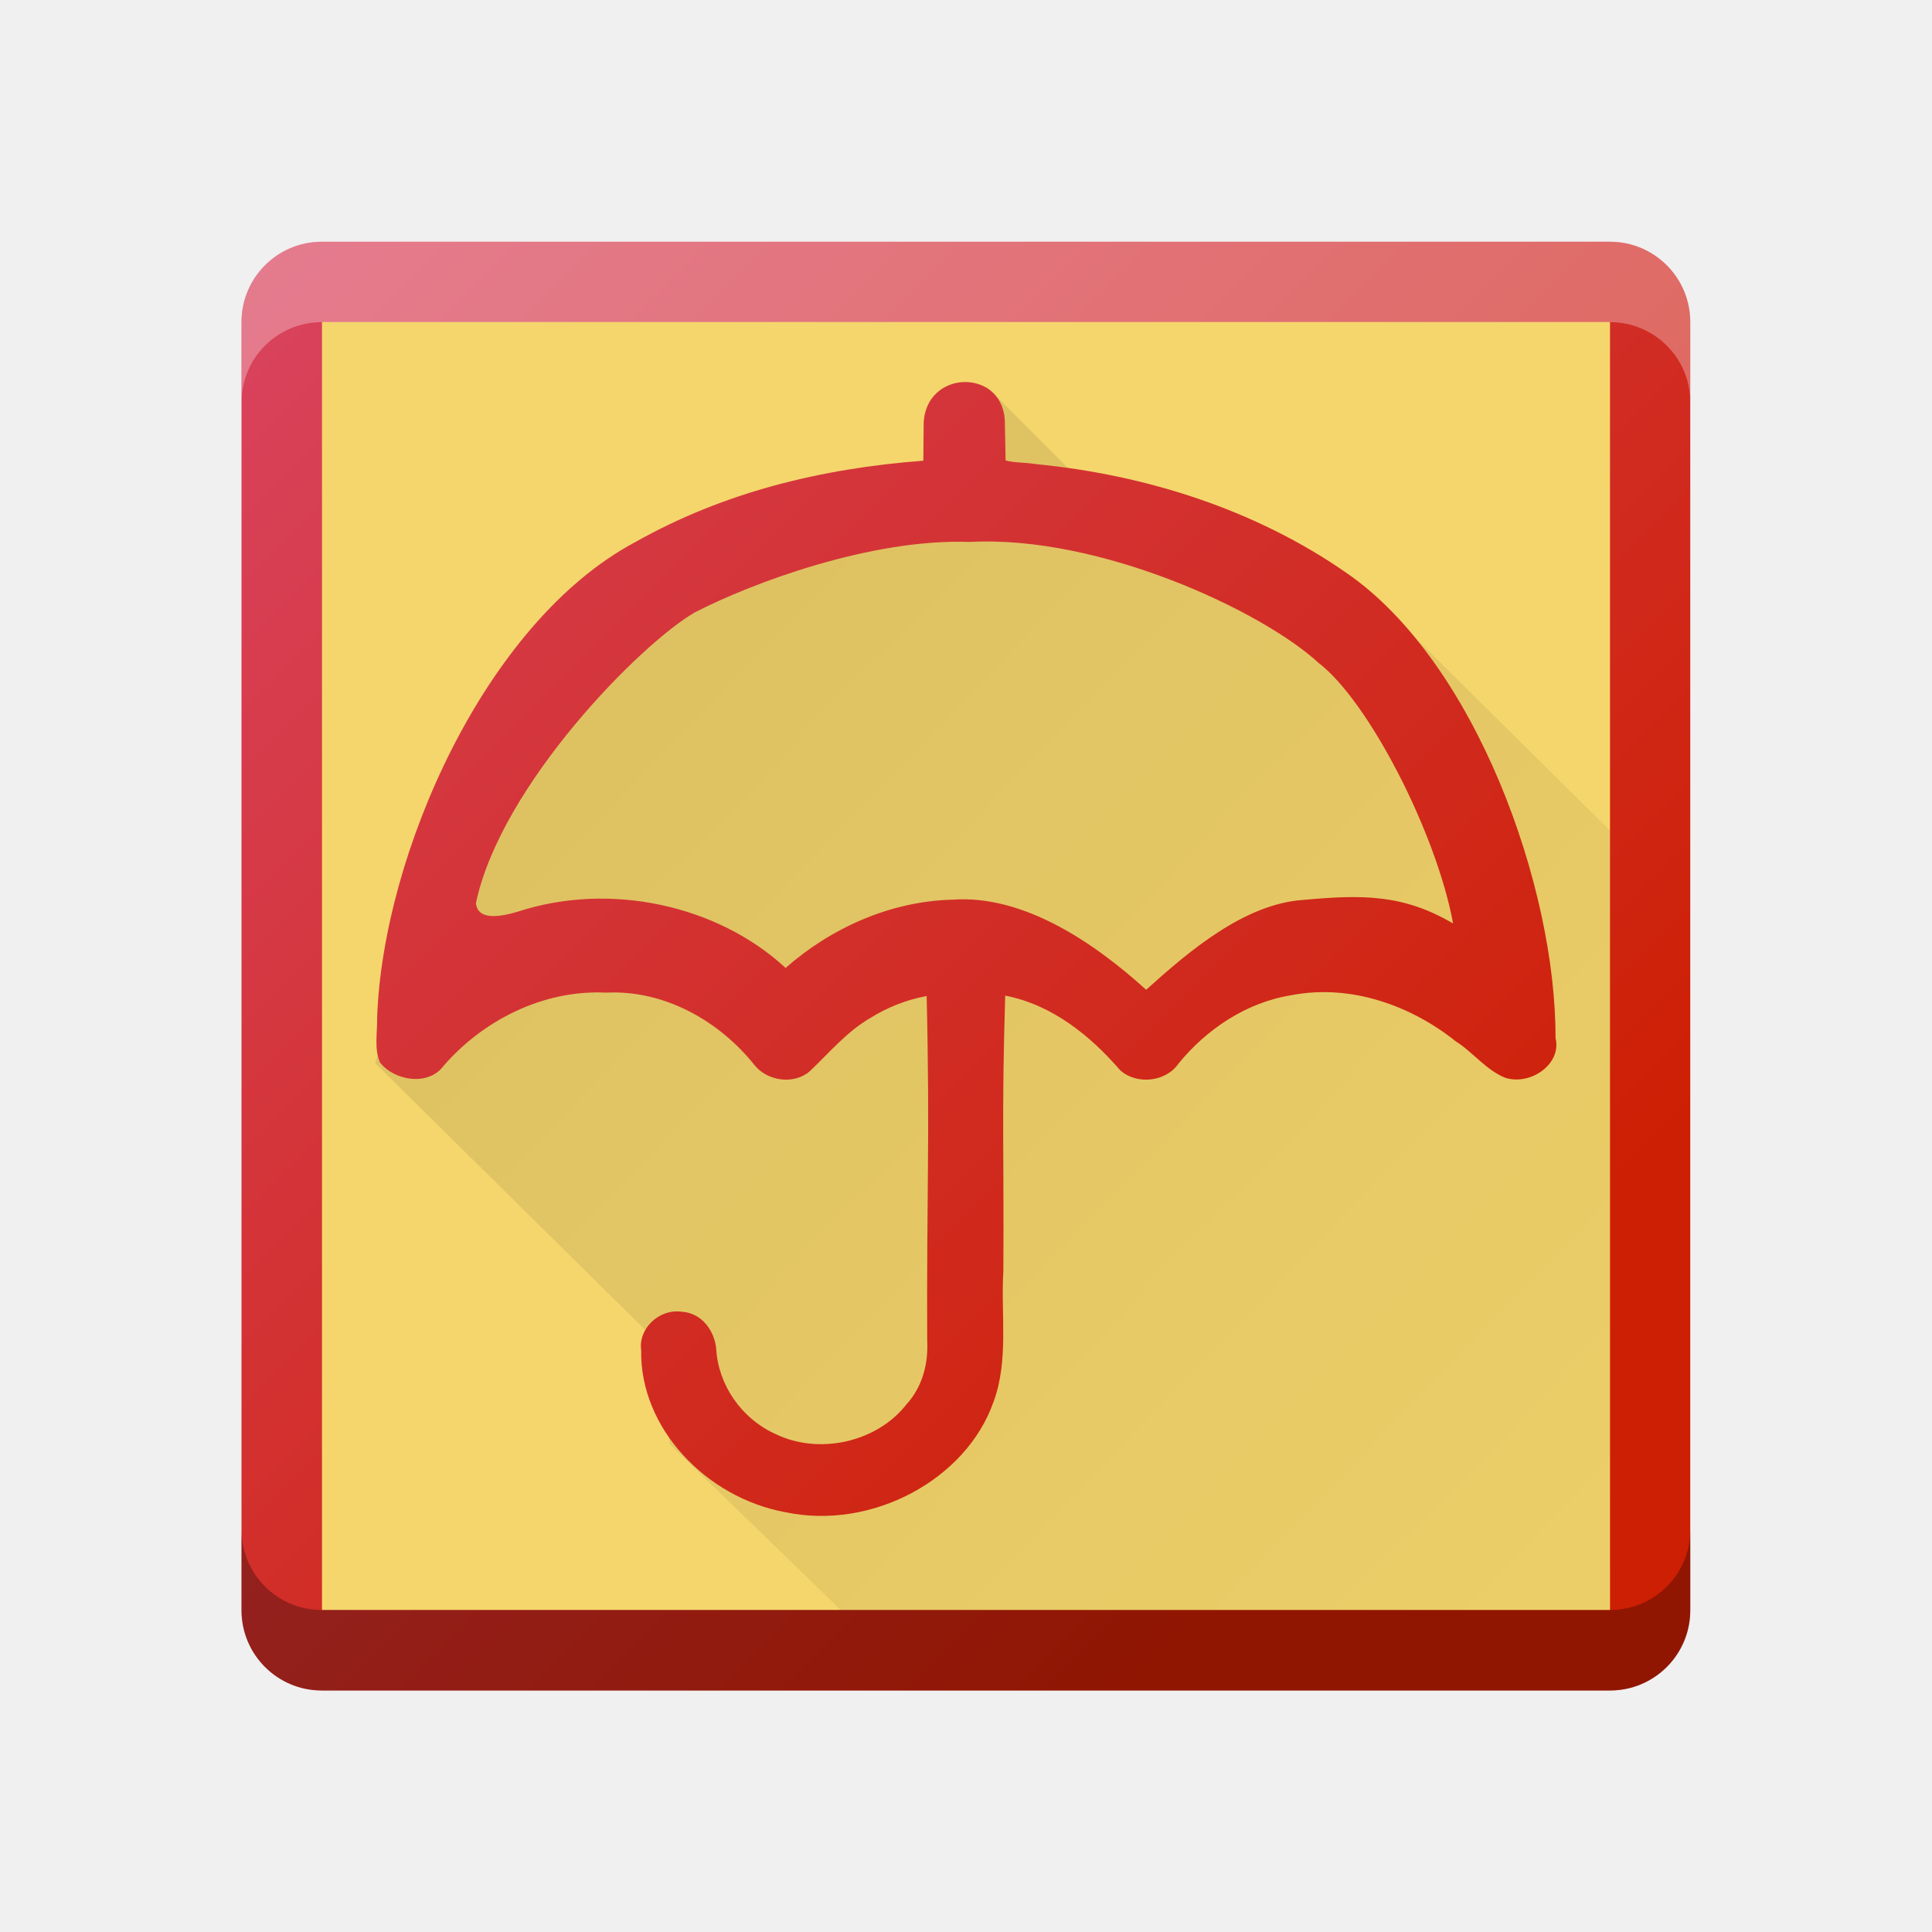
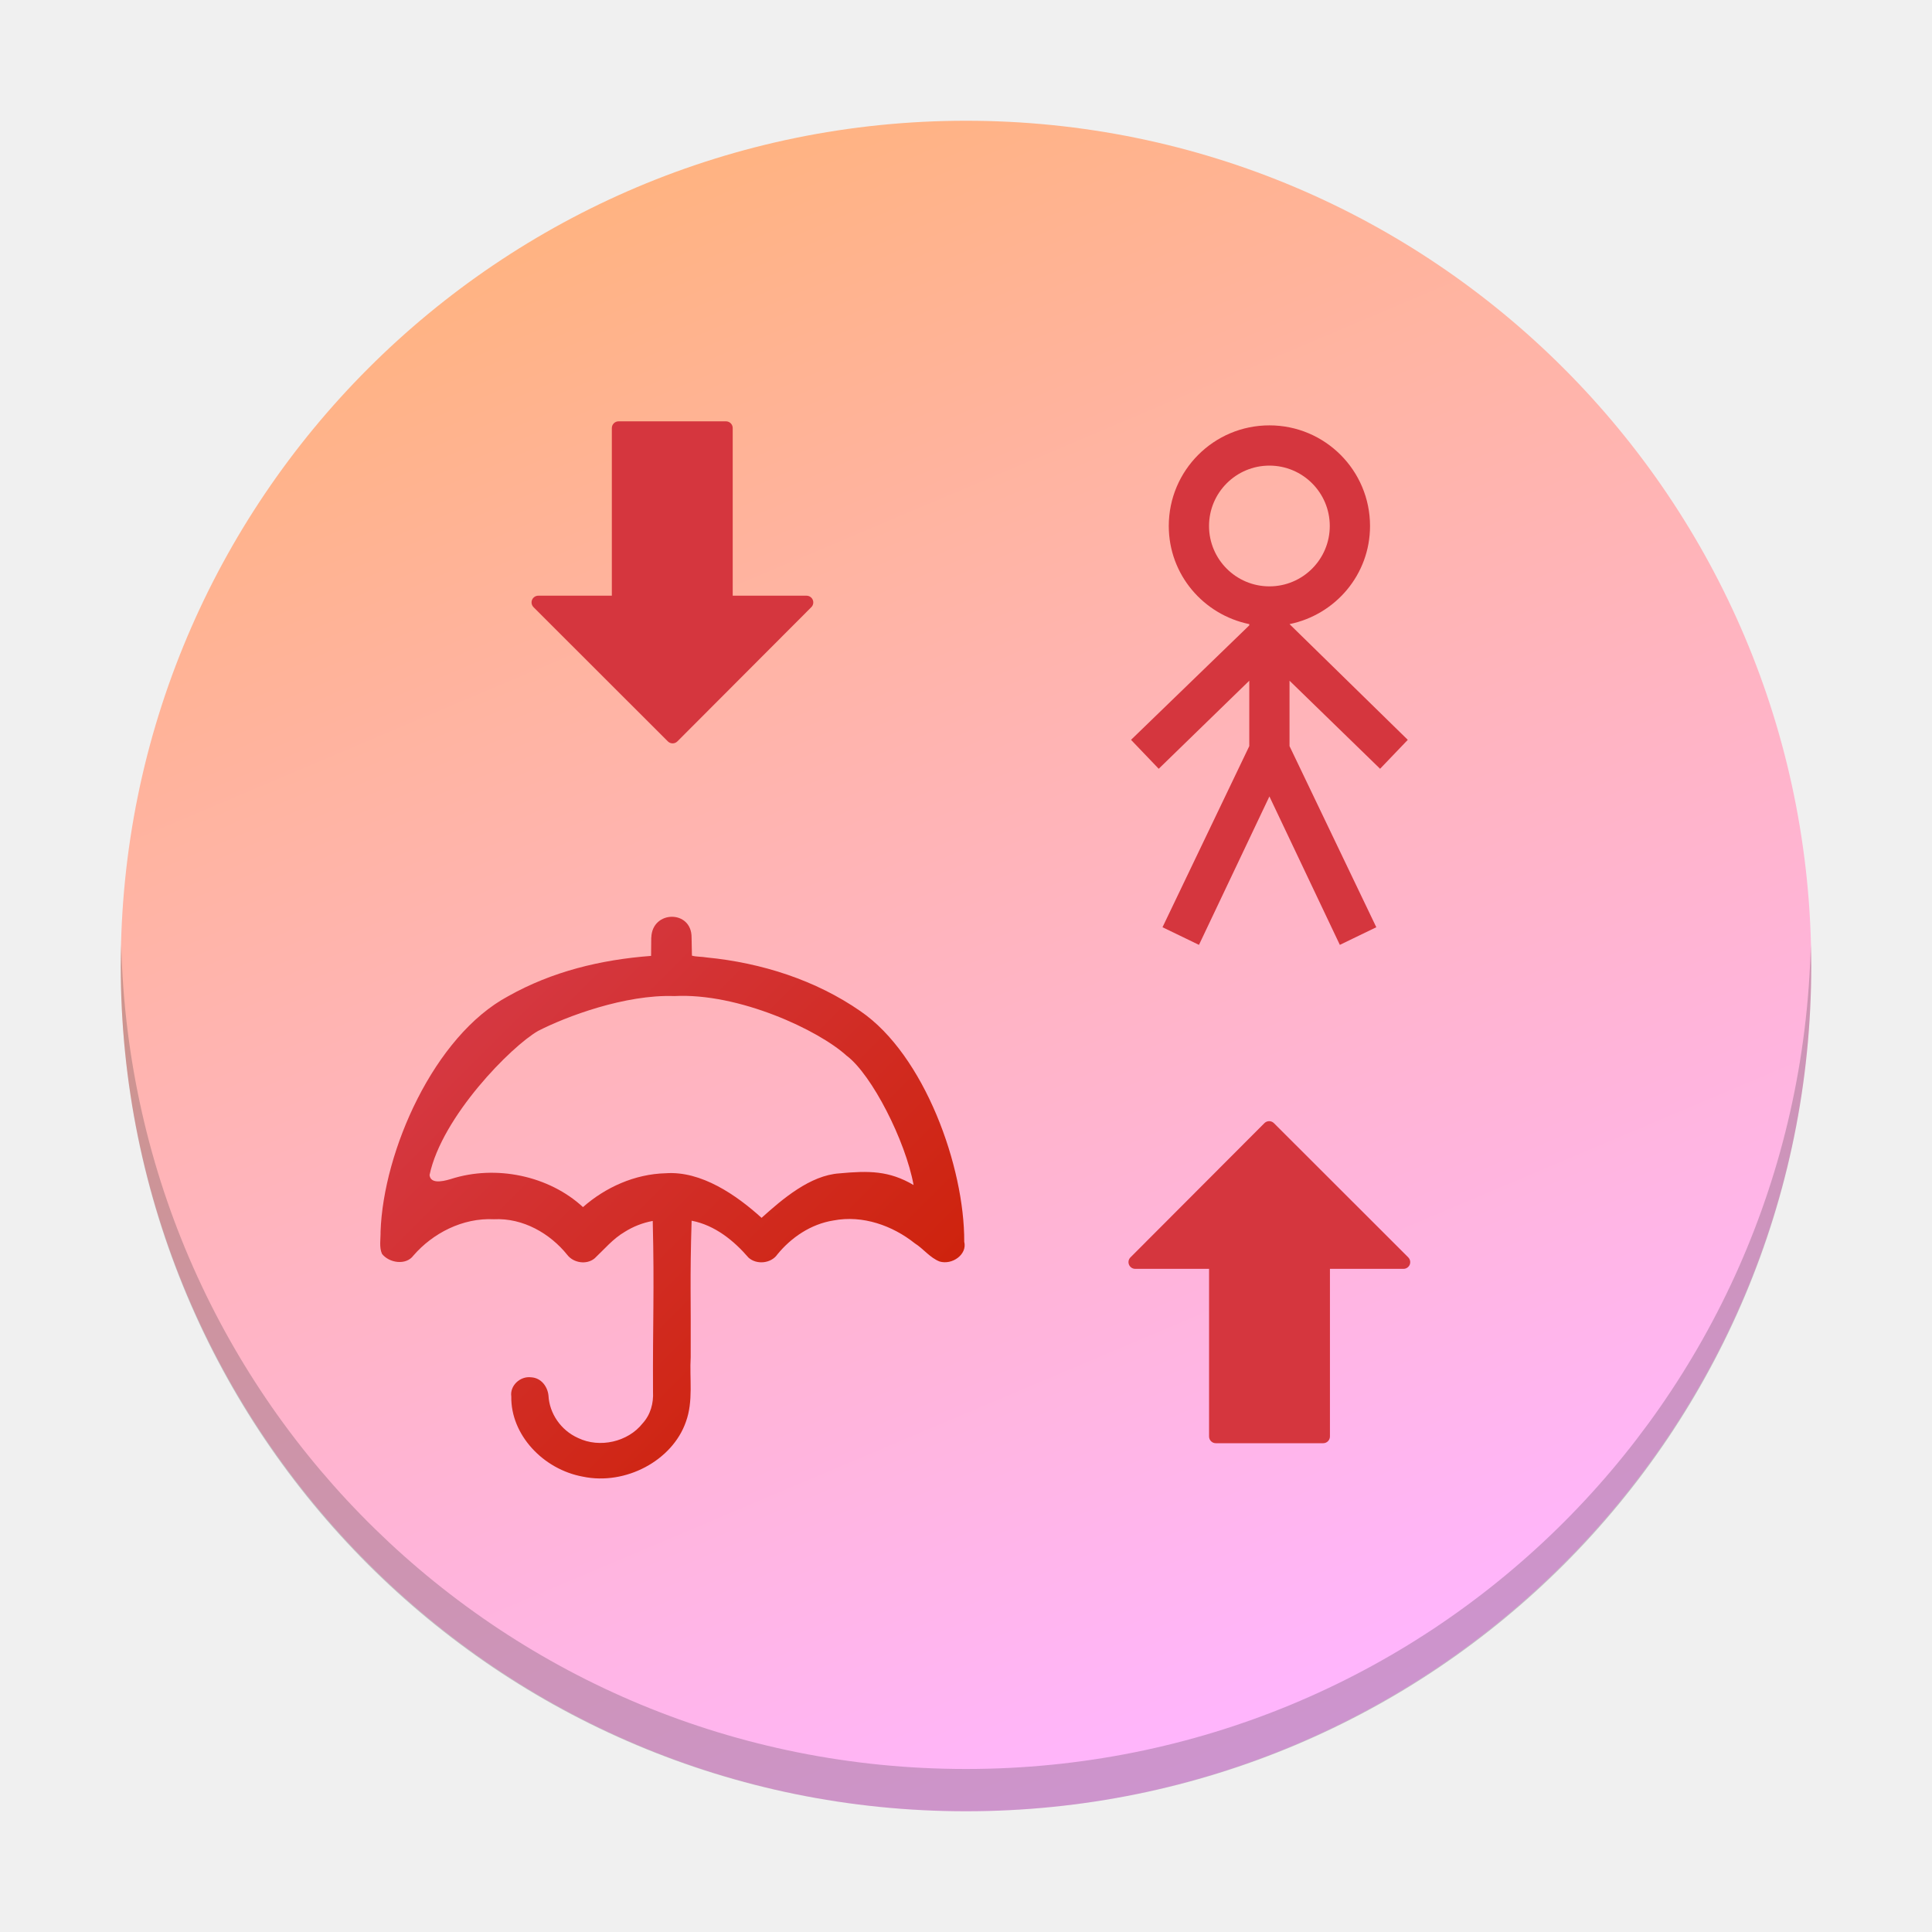
- <svg xmlns="http://www.w3.org/2000/svg" xmlns:xlink="http://www.w3.org/1999/xlink" width="24" height="24" id="svg3084" version="1.1" viewBox="0 0 24 24">
-   <defs id="defs3086">
-     <linearGradient xlink:href="#linearGradient3941" id="linearGradient4726-5-8" gradientUnits="userSpaceOnUse" gradientTransform="matrix(1.428571,0,0,1.428571,-544.3464,-736.7521)" x1="394.346" y1="545.128" x2="383.146" y2="533.928" />
-     <linearGradient id="linearGradient3941">
-       <stop style="stop-color:#cd1f03;stop-opacity:1" offset="0" id="stop3943" />
-       <stop style="stop-color:#d94460;stop-opacity:1" offset="1" id="stop3945" />
+ <svg xmlns="http://www.w3.org/2000/svg" xmlns:xlink="http://www.w3.org/1999/xlink" width="48" height="48" version="1.1" id="svg5258">
+   <defs id="defs5236">
+     <linearGradient id="a" y1="42" x1="19.01" y2="26" gradientUnits="userSpaceOnUse" x2="3.01">
+       <stop stop-color="#cd1f03" id="stop5215" />
+       <stop offset="1" stop-color="#d94460" id="stop5217" />
    </linearGradient>
-     <linearGradient xlink:href="#linearGradient4578" id="linearGradient4584" gradientUnits="userSpaceOnUse" gradientTransform="matrix(1.428571,0,0,1.428571,-529.9493,-787.0498)" x1="403.009" y1="547.578" x2="383.146" y2="533.928" />
-     <linearGradient id="linearGradient4578">
-       <stop id="stop4580" offset="0" style="stop-color:#b21b03;stop-opacity:1" />
-       <stop id="stop4582" offset="1" style="stop-color:#d94460;stop-opacity:1" />
+     <linearGradient xlink:href="#a" id="b" y1="42.557" x1="20.01" y2="26.557" gradientUnits="userSpaceOnUse" x2="4.01" gradientTransform="translate(57.46969,-35.65559)" />
+     <linearGradient id="c" y1="24.505" x1="49.38" y2="5.01" gradientUnits="userSpaceOnUse" x2="21.01">
+       <stop stop-color="#b21b03" id="stop5221" />
+       <stop offset="1" stop-color="#d94460" id="stop5223" />
    </linearGradient>
-     <linearGradient xlink:href="#linearGradient4064" id="linearGradient4600" x1="11.37" y1="-12.559" x2="47.999" y2="25.998" gradientUnits="userSpaceOnUse" gradientTransform="translate(-3.601916,-29.29563)" />
-     <linearGradient id="linearGradient4064">
-       <stop id="stop4066" offset="0" style="stop-color:#000000;stop-opacity:0.188" />
-       <stop id="stop4068" offset="1" style="stop-color:#000000;stop-opacity:0;" />
+     <linearGradient id="d" y1="-12.559" x1="11.37" y2="25.998" x2="47.999" gradientUnits="userSpaceOnUse" gradientTransform="translate(-84.8928,-7.243773)">
+       <stop stop-opacity=".188" id="stop5226" />
+       <stop offset="1" stop-opacity="0" id="stop5228" />
    </linearGradient>
-     <linearGradient xlink:href="#linearGradient4058" id="linearGradient4600-7" x1="2.188" y1="20.018" x2="31.688" y2="48.456" gradientUnits="userSpaceOnUse" gradientTransform="translate(-8.998945,-21.99761)" />
-     <linearGradient id="linearGradient4058">
-       <stop id="stop4060" offset="0" style="stop-color:#000000;stop-opacity:0.145" />
-       <stop id="stop4062" offset="1" style="stop-color:#000000;stop-opacity:0;" />
+     <linearGradient id="e" y1="20.02" x1="2.188" y2="48.46" x2="31.688" gradientUnits="userSpaceOnUse" gradientTransform="translate(1,0.002)">
+       <stop stop-opacity=".145" id="stop5231" />
+       <stop offset="1" stop-opacity="0" id="stop5233" />
    </linearGradient>
-     <linearGradient xlink:href="#linearGradient3941-1" id="linearGradient4726-5-8-3" gradientUnits="userSpaceOnUse" gradientTransform="matrix(1.428571,0,0,1.428571,-553.352,-758.1997)" x1="394.346" y1="545.128" x2="383.146" y2="533.928" />
-     <linearGradient id="linearGradient3941-1">
-       <stop style="stop-color:#cd1f03;stop-opacity:1" offset="0" id="stop3943-4" />
-       <stop style="stop-color:#d94460;stop-opacity:1" offset="1" id="stop3945-9" />
+     <linearGradient xlink:href="#linearGradient4160" id="linearGradient4166" x1="32.249" y1="42.037" x2="16.546" y2="4.902" gradientUnits="userSpaceOnUse" gradientTransform="matrix(1.05,0,0,1.05,-1.199999,-1.199999)" />
+     <linearGradient id="linearGradient4160">
+       <stop style="stop-color:#ffb5ff;stop-opacity:1;" offset="0" id="stop12" />
+       <stop style="stop-color:#ffb380;stop-opacity:1" offset="1" id="stop14" />
    </linearGradient>
-     <linearGradient y2="533.928" x2="383.146" y1="545.128" x1="394.346" gradientTransform="matrix(1.428571,0,0,1.428571,-554.3464,-758.7522)" gradientUnits="userSpaceOnUse" id="linearGradient3228" xlink:href="#linearGradient3941" />
-     <linearGradient xlink:href="#linearGradient3941-1" id="linearGradient3293" gradientUnits="userSpaceOnUse" gradientTransform="matrix(1.441968,0,0,1.441968,-553.1139,-773.6617)" x1="394.346" y1="545.128" x2="383.146" y2="533.928" />
-     <linearGradient xlink:href="#linearGradient4058" id="linearGradient3295" gradientUnits="userSpaceOnUse" gradientTransform="matrix(1.009378,0,0,1.009378,-3.656023,-30.55561)" x1="2.188" y1="20.018" x2="31.688" y2="48.456" />
-     <linearGradient xlink:href="#linearGradient3941" id="linearGradient3297" gradientUnits="userSpaceOnUse" gradientTransform="matrix(1.298701,0,0,1.298701,-497.1358,-695.9547)" x1="394.346" y1="545.128" x2="383.146" y2="533.928" />
-     <linearGradient gradientTransform="matrix(0.4499325,0,0,0.4499325,-190.8303,-230.6733)" gradientUnits="userSpaceOnUse" x2="419.974" y2="539.825" x1="406.501" y1="527.014" id="c">
-       <stop id="stop17" stop-color="#292c2f" />
-       <stop id="stop19" stop-opacity="0" offset="1" />
-     </linearGradient>
-     <linearGradient gradientUnits="userSpaceOnUse" x2="0" y2="14" y1="34" id="b" gradientTransform="matrix(0.4499325,0,0,0.4499325,-17.79973,-5.797)">
-       <stop style="stop-color:#bfc9c9;stop-opacity:1" id="stop12" stop-color="#536161" />
-       <stop style="stop-color:#fbfbfb;stop-opacity:1" id="stop14" stop-color="#f4f5f5" offset="1" />
-     </linearGradient>
-     <linearGradient x1="428.816" gradientTransform="matrix(0.4499325,0,0,0.4499325,-172.8303,-230.6733)" gradientUnits="userSpaceOnUse" x2="388.865" y2="499.679" y1="547.634" id="a">
-       <stop id="stop7" stop-color="#2a2c2f" />
-       <stop id="stop9" stop-color="#536161" offset="1" />
-     </linearGradient>
-     <linearGradient xlink:href="#linearGradient3941" id="linearGradient3297-7" gradientUnits="userSpaceOnUse" gradientTransform="matrix(1.298701,0,0,1.298701,-499.1358,-691.9547)" x1="394.346" y1="545.128" x2="383.146" y2="533.928" />
+     <linearGradient xlink:href="#a" id="linearGradient5751" gradientUnits="userSpaceOnUse" gradientTransform="translate(1.180769,-5.260405)" x1="20.01" y1="42.557" x2="4.01" y2="26.557" />
  </defs>
-   <g transform="translate(1,1)">
-     <g id="layer1" transform="translate(0,6)">
-       <rect style="fill:url(#linearGradient3297);color:#000000;clip-rule:nonzero;display:inline;overflow:visible;visibility:visible;opacity:1;isolation:auto;mix-blend-mode:normal;color-interpolation:sRGB;color-interpolation-filters:linearRGB;solid-color:#000000;solid-opacity:1;fill-opacity:1;fill-rule:nonzero;stroke:none;stroke-width:1;stroke-linecap:butt;stroke-linejoin:miter;stroke-miterlimit:4;stroke-dasharray:none;stroke-dashoffset:0;stroke-opacity:1;marker:none;filter-blend-mode:normal;filter-gaussianBlur-deviation:0;color-rendering:auto;image-rendering:auto;shape-rendering:auto;text-rendering:auto;enable-background:accumulate" id="rect23" height="17.997" rx="0.997" y="-3.997" x="2" width="17.997" ry="0.997" />
-       <path id="path3096" d="m 3,-3 16,0 0,16 -16,0 z" style="color:#000000;display:inline;overflow:visible;visibility:visible;fill:#f5d66c;fill-opacity:1;fill-rule:nonzero;stroke:none;stroke-width:1;marker:none;enable-background:accumulate" />
-       <path id="path3106" d="m 11.256,-2.197 1.163,1.163 3.509,1.309 3.074,3.046 -0.01,9.671 -9.546,0.01 L 7.318,10.936 7.139,9.643 3.66,6.207 5.132,1.88 7.05,0.051 10.708,-1.153 Z" style="color:#000000;display:inline;overflow:visible;visibility:visible;fill:url(#linearGradient3295);fill-opacity:1;fill-rule:nonzero;stroke:none;stroke-width:1px;marker:none;enable-background:accumulate" />
-       <path id="path3108" d="m 10.474,-1.736 -0.004,0.459 C 9.198,-1.181 7.984,-0.883 6.888,-0.264 5.021,0.732 3.755,3.625 3.685,5.639 3.689,5.823 3.646,6.029 3.72,6.198 3.898,6.427 4.322,6.496 4.51,6.241 4.993,5.682 5.743,5.292 6.528,5.331 7.262,5.294 7.94,5.691 8.368,6.225 8.523,6.426 8.851,6.48 9.054,6.312 9.297,6.084 9.512,5.82 9.811,5.646 c 0.213,-0.133 0.45,-0.227 0.7,-0.273 0.043,1.753 -0.002,2.526 0.007,4.28 0.015,0.29 -0.059,0.577 -0.263,0.799 -0.361,0.458 -1.072,0.627 -1.619,0.363 C 8.205,10.621 7.921,10.197 7.897,9.754 7.876,9.534 7.721,9.309 7.465,9.294 7.179,9.258 6.926,9.512 6.965,9.775 c -0.017,0.961 0.8,1.829 1.795,2.011 1.07,0.224 2.243,-0.404 2.582,-1.372 0.192,-0.522 0.089,-1.083 0.122,-1.623 0.009,-1.468 -0.022,-1.955 0.023,-3.423 0.588,0.114 1.063,0.504 1.428,0.927 0.207,0.186 0.57,0.144 0.724,-0.082 0.345,-0.423 0.839,-0.761 1.407,-0.851 0.734,-0.141 1.483,0.13 2.037,0.573 0.217,0.136 0.378,0.361 0.623,0.456 0.315,0.093 0.697,-0.177 0.617,-0.497 C 18.331,4.023 17.327,1.212 15.718,0.111 14.603,-0.663 13.244,-1.102 11.864,-1.235 11.736,-1.257 11.605,-1.249 11.492,-1.28 l -0.009,-0.456 c 0.005,-0.696 -0.989,-0.686 -1.009,0 z m 4.905,2.97 C 16.003,1.711 16.845,3.353 17.051,4.472 16.435,4.11 15.928,4.111 15.19,4.179 14.457,4.228 13.764,4.821 13.238,5.295 12.605,4.722 11.726,4.113 10.834,4.176 10.056,4.195 9.318,4.532 8.759,5.024 7.91,4.24 6.577,3.954 5.442,4.322 5.194,4.397 4.935,4.431 4.912,4.219 5.223,2.749 6.966,0.988 7.634,0.606 8.333,0.246 9.818,-0.313 11.051,-0.268 12.662,-0.353 14.673,0.585 15.379,1.234 Z" style="color:#000000;display:inline;overflow:visible;visibility:visible;fill:url(#linearGradient3293);fill-opacity:1;fill-rule:nonzero;stroke:none;stroke-width:1;marker:none;enable-background:accumulate" />
-       <path style="color:#000000;clip-rule:nonzero;display:inline;overflow:visible;visibility:visible;opacity:0.3;isolation:auto;mix-blend-mode:normal;color-interpolation:sRGB;color-interpolation-filters:linearRGB;solid-color:#000000;solid-opacity:1;fill:#ffffff;fill-opacity:1;fill-rule:nonzero;stroke-width:1;stroke-linecap:butt;stroke-linejoin:miter;stroke-miterlimit:4;stroke-dasharray:none;stroke-dashoffset:0;stroke-opacity:1;color-rendering:auto;image-rendering:auto;shape-rendering:auto;text-rendering:auto;enable-background:accumulate" d="M 2.998,-3.998 C 2.446,-3.998 2,-3.553 2,-3 l 0,1 c 0,-0.553 0.446,-0.998 0.998,-0.998 l 16.002,0 c 0.553,0 0.998,0.446 0.998,0.998 l 0,-1 c 0,-0.553 -0.446,-0.998 -0.998,-0.998 l -16.002,0 z" id="rect7776" />
-       <path id="path7790" d="M 2.998,14 C 2.446,14 2,13.555 2,13.002 l 0,-1 C 2,12.555 2.446,13 2.998,13 L 19,13 c 0.553,0 0.998,-0.446 0.998,-0.998 l 0,1 C 19.998,13.555 19.553,14 19,14 L 2.998,14 Z" style="color:#000000;clip-rule:nonzero;display:inline;overflow:visible;visibility:visible;opacity:0.3;isolation:auto;mix-blend-mode:normal;color-interpolation:sRGB;color-interpolation-filters:linearRGB;solid-color:#000000;solid-opacity:1;fill:#000000;fill-opacity:1;fill-rule:nonzero;stroke-width:1;stroke-linecap:butt;stroke-linejoin:miter;stroke-miterlimit:4;stroke-dasharray:none;stroke-dashoffset:0;stroke-opacity:1;color-rendering:auto;image-rendering:auto;shape-rendering:auto;text-rendering:auto;enable-background:accumulate" />
-     </g>
-   </g>
+   <rect style="fill:url(#linearGradient4166);fill-opacity:1;stroke-width:1.05" rx="21" y="3" x="3" height="42" width="42" id="rect23" />
+   <path style="fill:#2c2e31;fill-opacity:0.235;stroke-width:1.05" d="m 3.012,23.475 c -0.004,0.175 -0.012,0.349 -0.012,0.525 0,11.634 9.366,21 21,21 11.634,0 21,-9.366 21,-21 0,-0.176 -0.008,-0.35 -0.012,-0.525 -0.278,11.388 -9.53,20.475 -20.988,20.475 -11.458,0 -20.71,-9.087 -20.988,-20.475 z" id="path25" />
+   <path fill="#d5363e" d="m 31.538,10.568 c -1.381,0 -2.5,1.119 -2.5,2.5 0,1.208 0.861,2.204 2,2.438 v 0.031 l -2.938,2.844 0.688,0.719 2.25,-2.188 v 1.625 l -2.156,4.5 0.906,0.438 1.75,-3.688 1.75,3.688 0.906,-0.438 -2.156,-4.5 v -1.625 l 2.25,2.188 0.688,-0.719 -2.938,-2.875 c 1.139,-0.233 2,-1.229 2,-2.438 0,-1.381 -1.119,-2.5 -2.5,-2.5 m 0,1 c 0.828,0 1.5,0.672 1.5,1.5 0,0.828 -0.672,1.5 -1.5,1.5 -0.828,0 -1.5,-0.672 -1.5,-1.5 0,-0.828 0.672,-1.5 1.5,-1.5" id="path5250-1" />
+   <path fill="url(#b)" d="m 16.18,23.294 -0.004,0.455 c -1.26,0.095 -2.462,0.39 -3.548,1 -1.849,0.988 -3.104,3.854 -3.173,5.848 0.004,0.182 -0.039,0.386 0.035,0.554 0.176,0.227 0.596,0.295 0.782,0.042 0.479,-0.553 1.221,-0.94 1.999,-0.901 0.727,-0.037 1.399,0.357 1.823,0.885 0.153,0.2 0.479,0.253 0.679,0.087 0.241,-0.226 0.454,-0.487 0.75,-0.66 0.211,-0.132 0.446,-0.225 0.694,-0.27 0.043,1.737 -0.002,2.503 0.007,4.24 0.015,0.287 -0.059,0.572 -0.261,0.792 -0.358,0.454 -1.062,0.622 -1.604,0.359 -0.428,-0.192 -0.709,-0.612 -0.732,-1.051 -0.021,-0.217 -0.175,-0.44 -0.428,-0.455 -0.284,-0.036 -0.535,0.215 -0.496,0.476 -0.017,0.952 0.792,1.812 1.779,1.992 1.06,0.222 2.223,-0.4 2.558,-1.36 0.19,-0.517 0.088,-1.072 0.12,-1.608 0.008,-1.454 -0.022,-1.937 0.023,-3.391 0.582,0.112 1.053,0.499 1.414,0.918 0.205,0.184 0.564,0.143 0.717,-0.081 0.342,-0.419 0.831,-0.754 1.394,-0.843 0.727,-0.139 1.469,0.129 2.02,0.568 0.215,0.135 0.375,0.358 0.617,0.452 0.312,0.092 0.691,-0.175 0.611,-0.492 0.01,-1.853 -0.985,-4.638 -2.579,-5.728 -1.105,-0.767 -2.451,-1.201 -3.818,-1.334 -0.127,-0.022 -0.256,-0.014 -0.368,-0.045 l -0.009,-0.452 c 0.005,-0.69 -0.979,-0.68 -1,0 m 4.86,2.943 c 0.619,0.472 1.452,2.099 1.656,3.208 -0.61,-0.359 -1.113,-0.358 -1.843,-0.29 -0.727,0.048 -1.413,0.636 -1.934,1.105 -0.627,-0.568 -1.498,-1.17 -2.381,-1.108 -0.771,0.019 -1.502,0.353 -2.056,0.841 -0.841,-0.777 -2.161,-1.06 -3.287,-0.696 -0.245,0.074 -0.502,0.108 -0.525,-0.101 0.308,-1.457 2.035,-3.202 2.697,-3.58 0.692,-0.356 2.164,-0.91 3.385,-0.866 1.596,-0.084 3.588,0.845 4.288,1.489" id="path5254-9" style="fill:url(#linearGradient5751)" />
+   <path d="m 34.988,31.239 -3.338,-3.335 c -0.031,-0.031 -0.074,-0.049 -0.118,-0.049 -0.044,0 -0.087,0.018 -0.118,0.049 l -3.328,3.335 c -0.048,0.048 -0.062,0.119 -0.036,0.182 0.026,0.062 0.087,0.103 0.154,0.103 h 1.835 v 4.165 c 0,0.092 0.075,0.167 0.167,0.167 h 2.669 c 0.092,0 0.167,-0.075 0.167,-0.167 v -4.165 h 1.828 c 0.067,0 0.128,-0.041 0.154,-0.103 0.026,-0.062 0.011,-0.134 -0.036,-0.181 z" id="path2-7" style="fill:#d5363e;fill-opacity:1;stroke-width:0.016" />
+   <path d="m 13.255,15.085 3.338,3.335 c 0.031,0.031 0.074,0.049 0.118,0.049 0.044,0 0.087,-0.018 0.118,-0.049 l 3.328,-3.335 c 0.048,-0.048 0.062,-0.119 0.036,-0.182 -0.026,-0.062 -0.087,-0.103 -0.154,-0.103 h -1.835 v -4.165 c 0,-0.092 -0.075,-0.167 -0.167,-0.167 h -2.669 c -0.092,0 -0.167,0.075 -0.167,0.167 v 4.165 h -1.828 c -0.067,0 -0.128,0.041 -0.154,0.103 -0.026,0.062 -0.011,0.134 0.036,0.181 z" id="path2-7-5" style="fill:#d5363e;fill-opacity:1;stroke-width:0.016" />
</svg>
